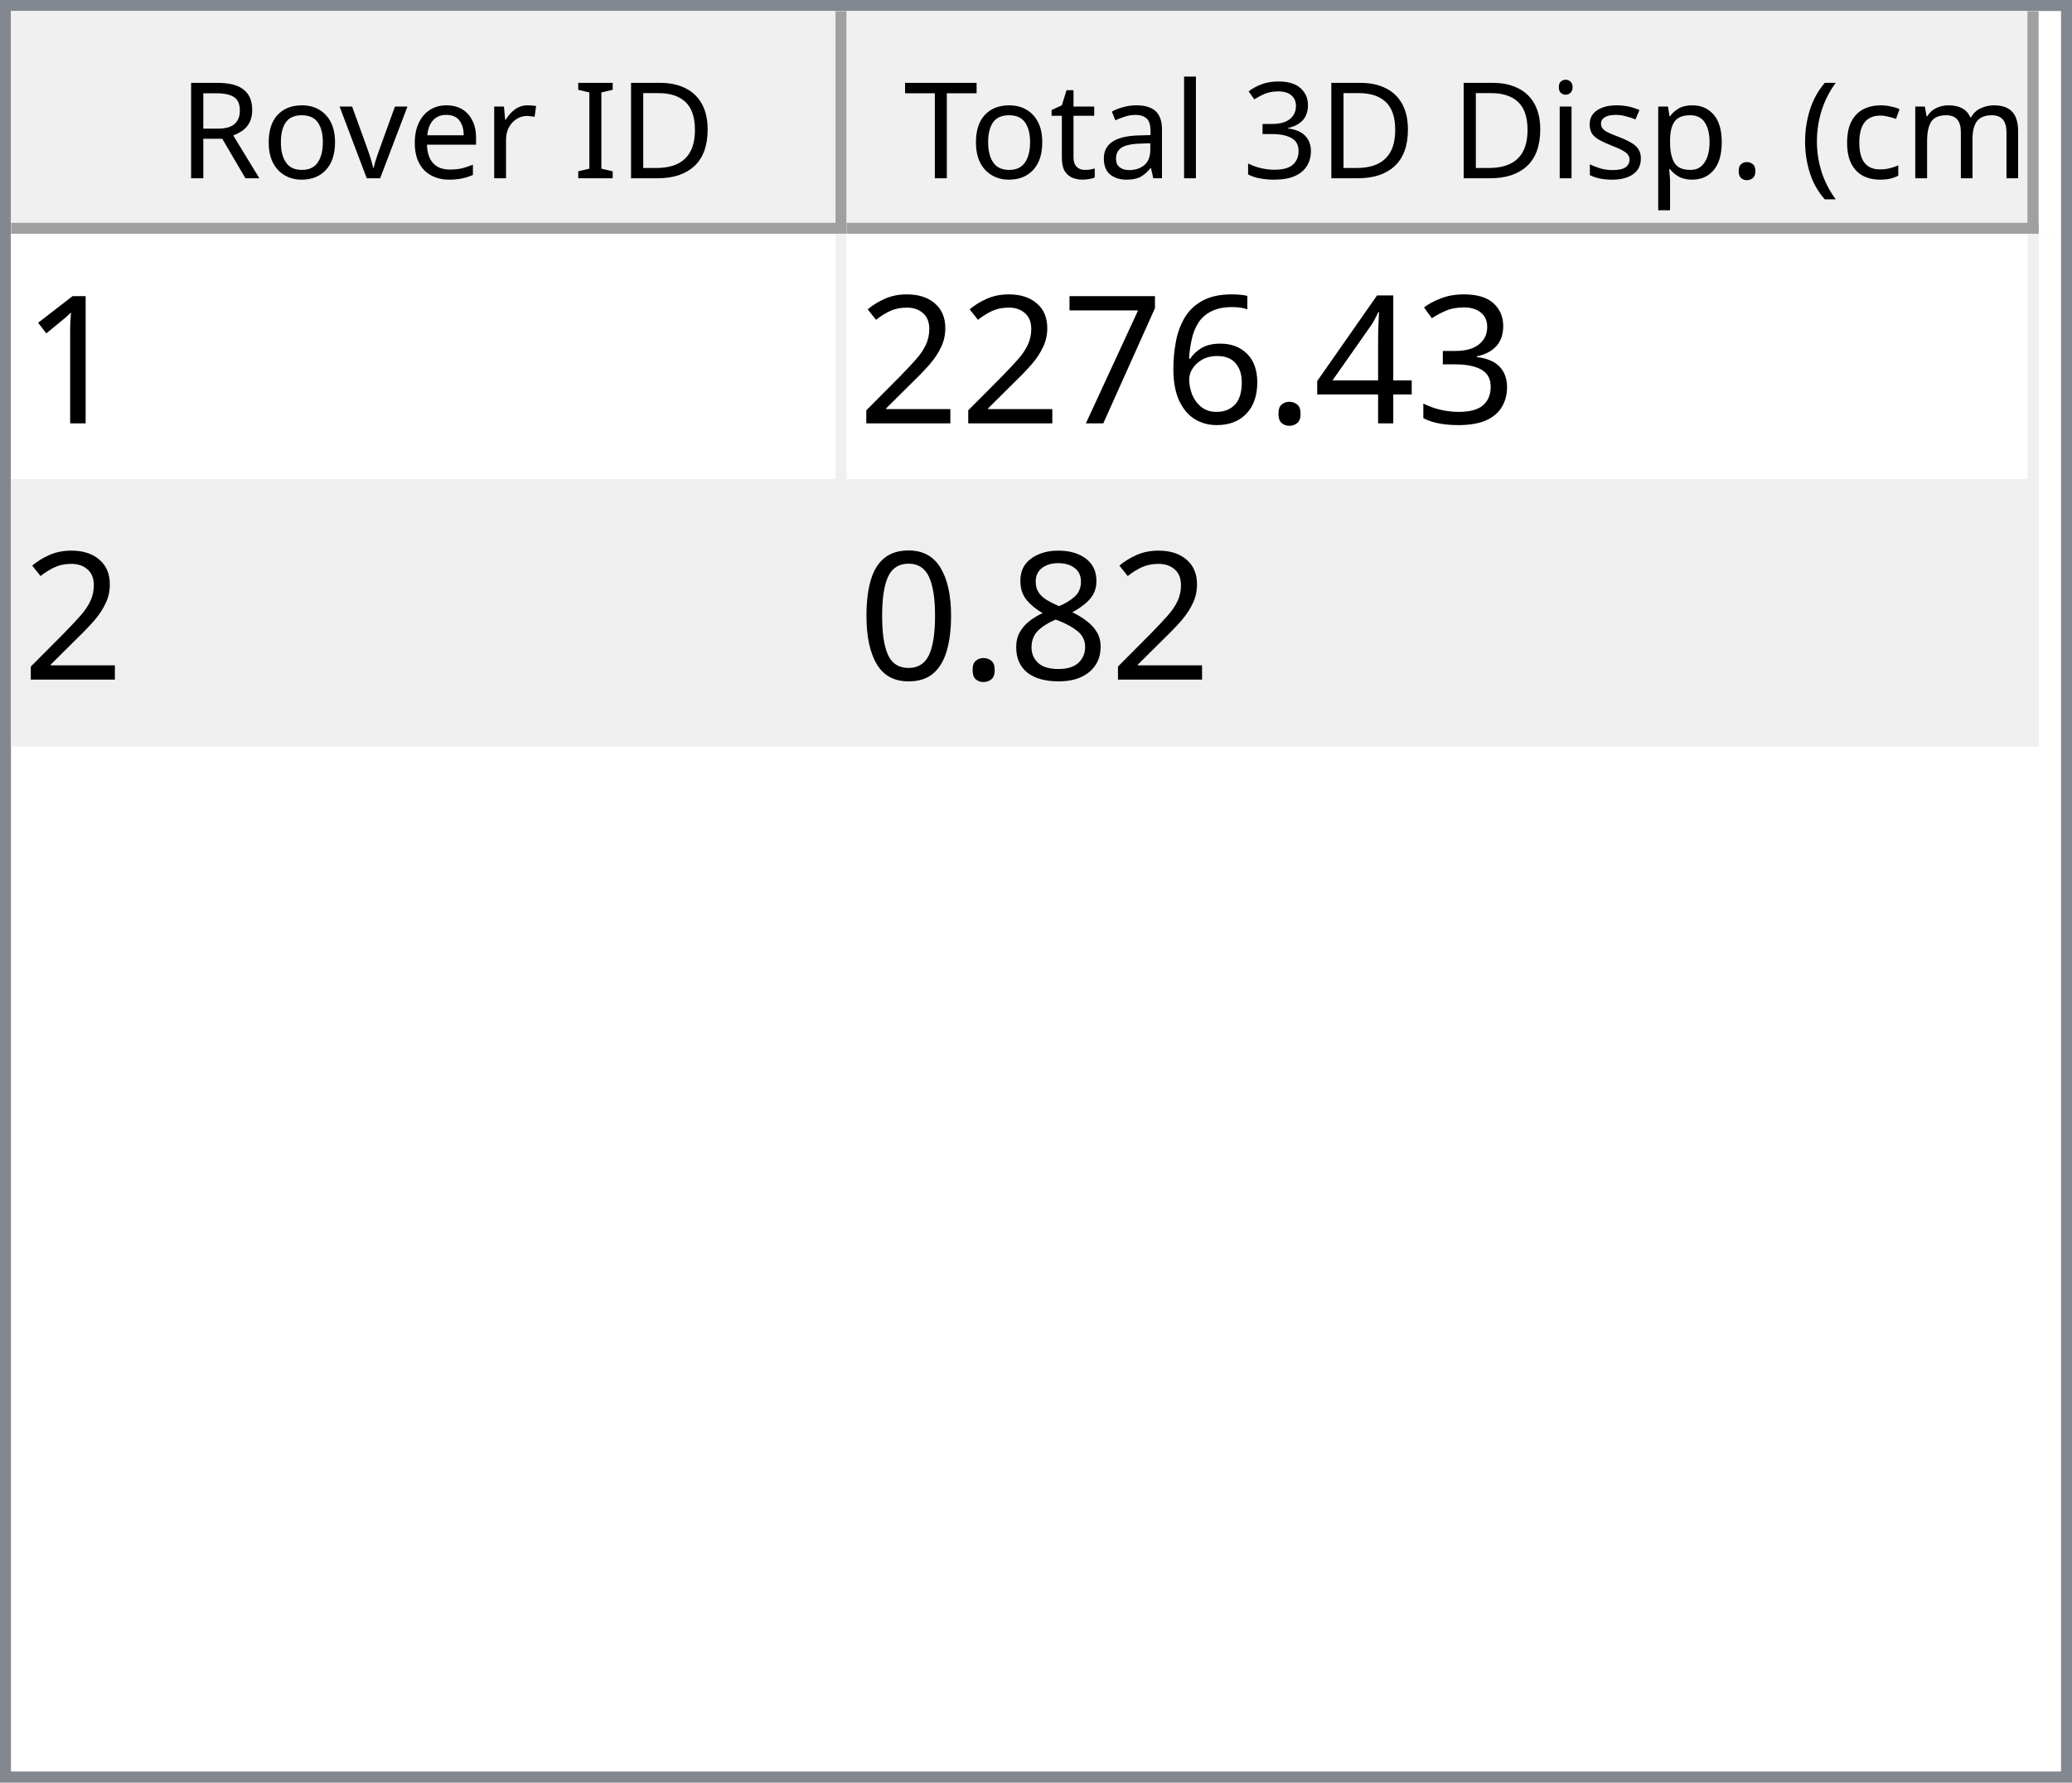
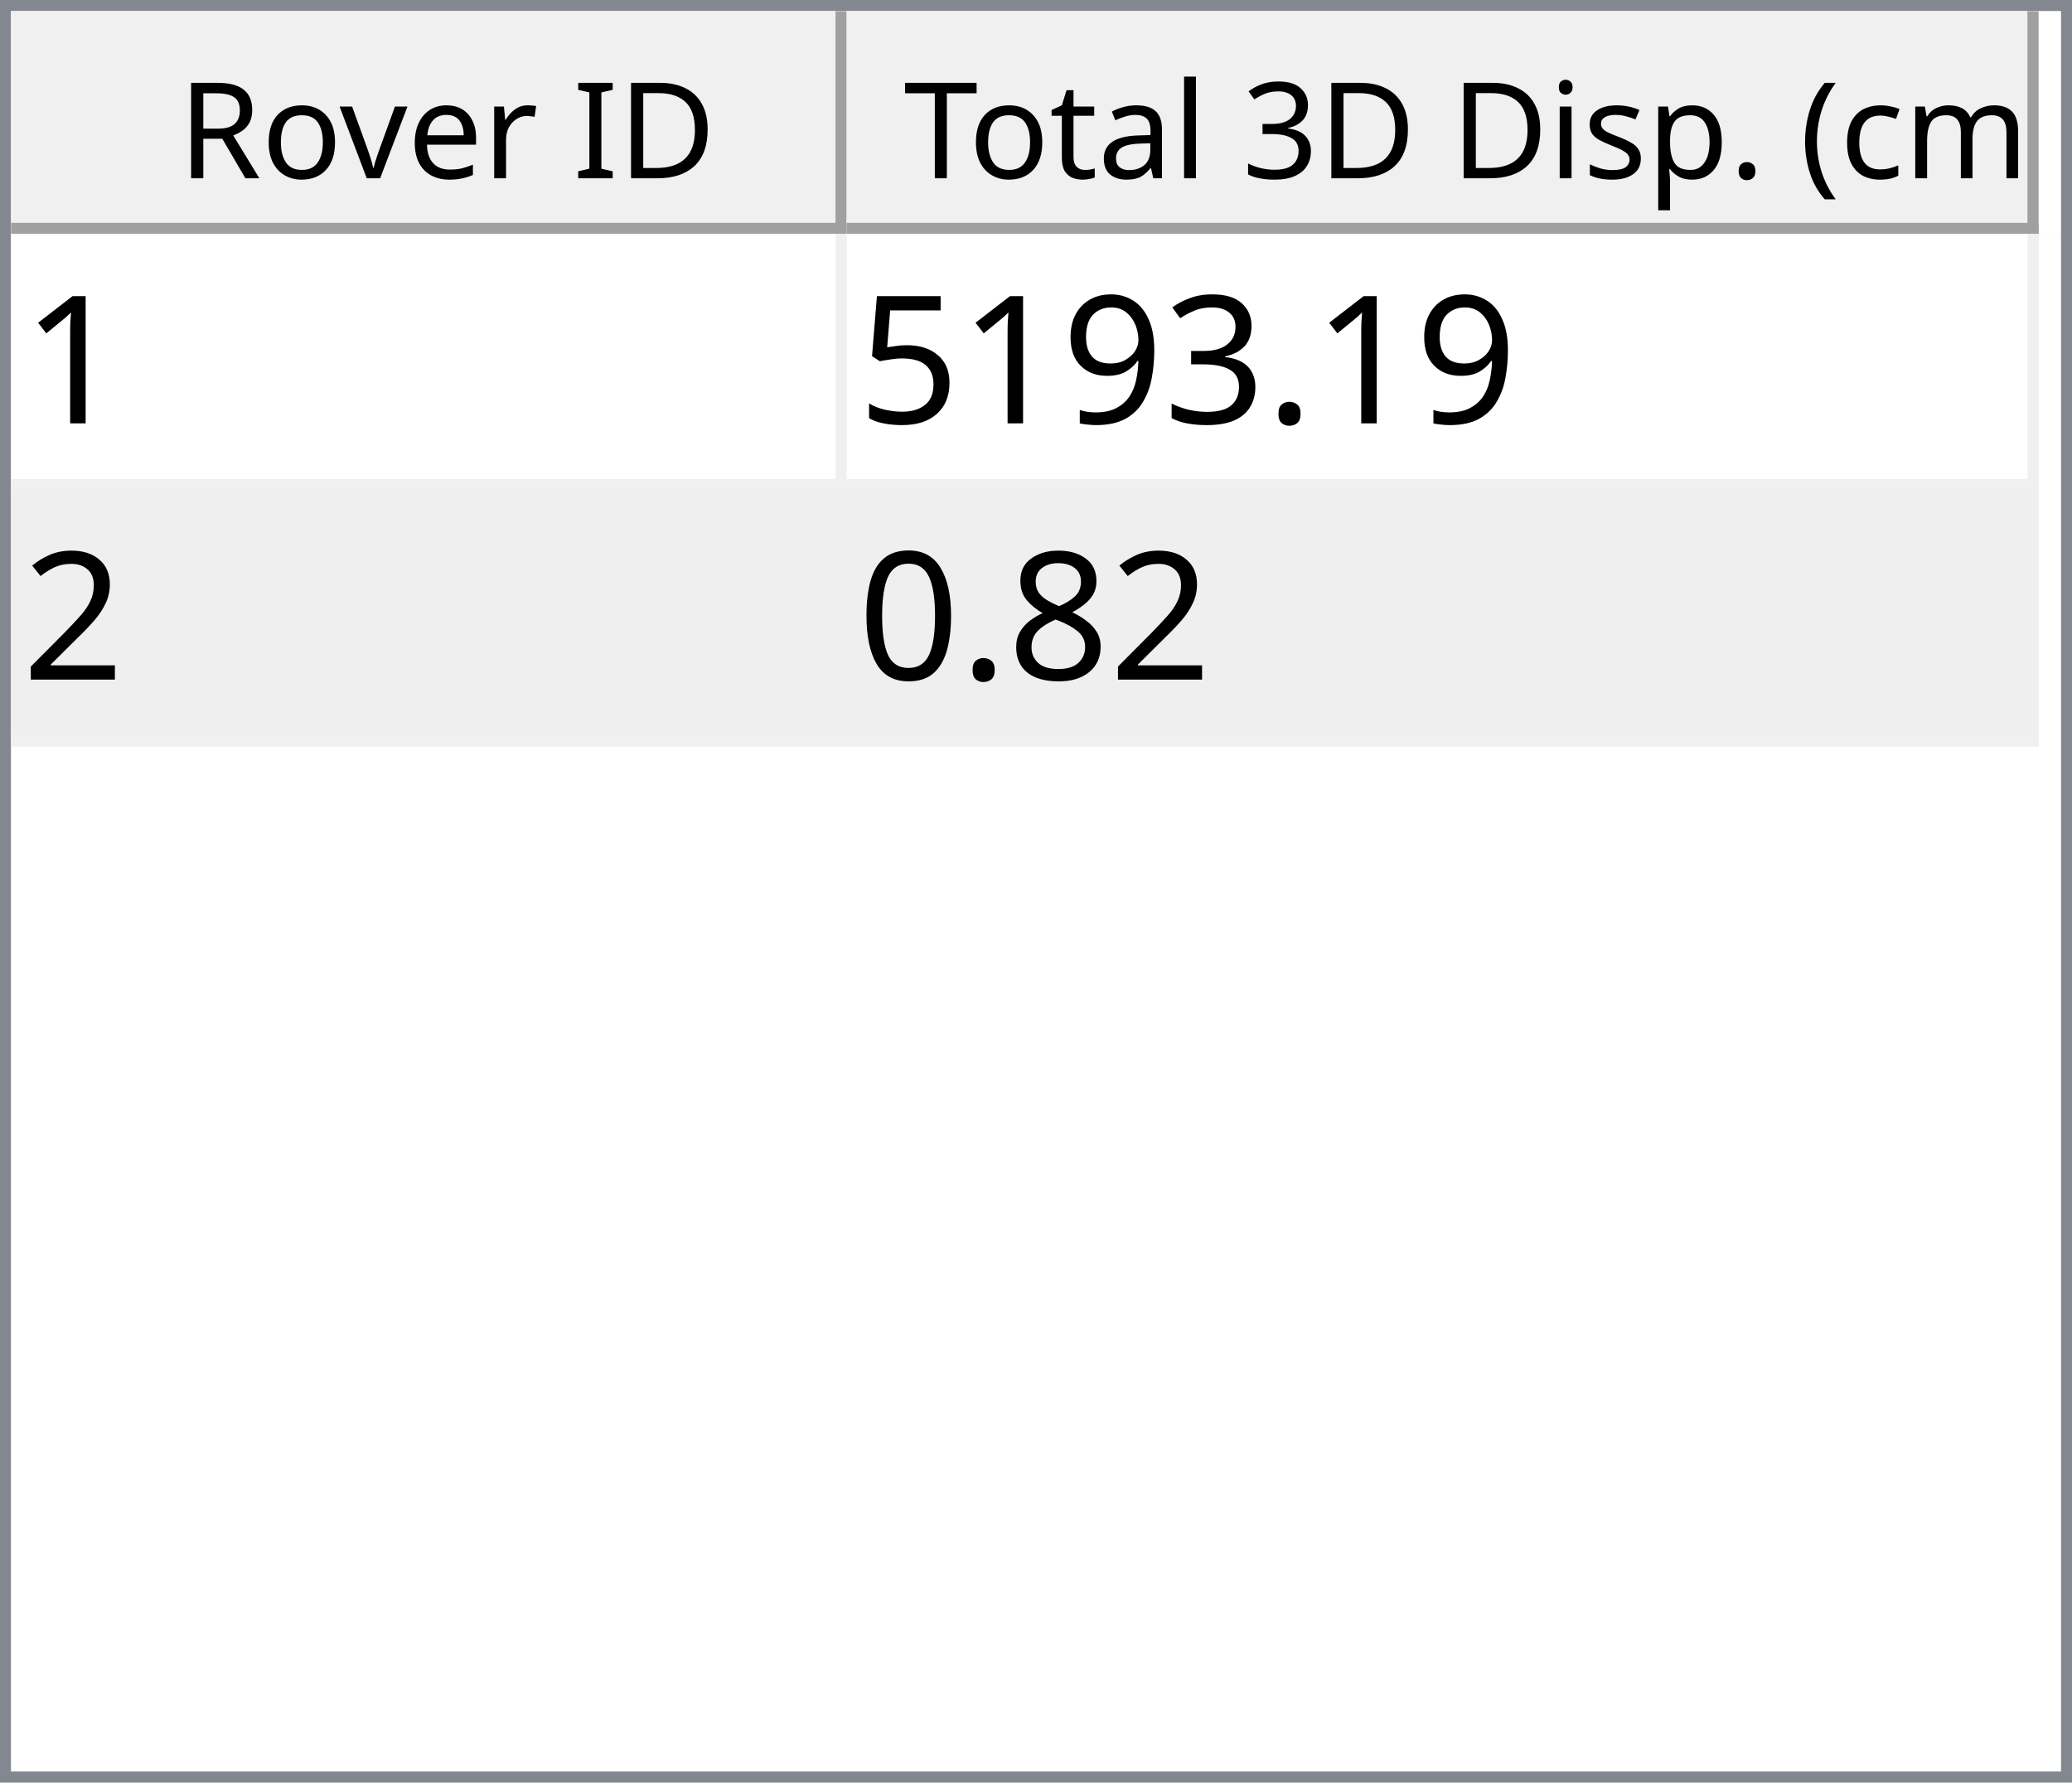
<svg xmlns="http://www.w3.org/2000/svg" style="fill-opacity:1; color-rendering:auto; color-interpolation:auto; text-rendering:auto; stroke:black; stroke-linecap:square; stroke-miterlimit:10; shape-rendering:auto; stroke-opacity:1; fill:black; stroke-dasharray:none; font-weight:normal; stroke-width:1; font-family:'Dialog'; font-style:normal; stroke-linejoin:miter; font-size:12px; stroke-dashoffset:0; image-rendering:auto;" width="186" height="160">
  <defs id="genericDefs" />
  <g>
    <defs id="defs1">
      <clipPath clipPathUnits="userSpaceOnUse" id="clipPath1">
        <path d="M0 0 L186 0 L186 160 L0 160 L0 0 Z" />
      </clipPath>
      <clipPath clipPathUnits="userSpaceOnUse" id="clipPath2">
        <path d="M0 0 L0 160 L186 160 L186 0 Z" />
      </clipPath>
      <clipPath clipPathUnits="userSpaceOnUse" id="clipPath3">
        <path d="M0 0 L0 20 L184 20 L184 0 Z" />
      </clipPath>
      <clipPath clipPathUnits="userSpaceOnUse" id="clipPath4">
        <path d="M0 0 L0 20 L75 20 L75 0 Z" />
      </clipPath>
      <clipPath clipPathUnits="userSpaceOnUse" id="clipPath5">
        <path d="M1 1 L1 19 L74 19 L74 1 Z" />
      </clipPath>
      <clipPath clipPathUnits="userSpaceOnUse" id="clipPath6">
        <path d="M0 0 L0 18 L73 18 L73 0 Z" />
      </clipPath>
      <clipPath clipPathUnits="userSpaceOnUse" id="clipPath7">
        <path d="M-0.5 -0.5 L-0.5 19.5 L74.5 19.5 L74.5 -0.5 Z" />
      </clipPath>
      <clipPath clipPathUnits="userSpaceOnUse" id="clipPath8">
        <path d="M0 0 L0 20 L107 20 L107 0 Z" />
      </clipPath>
      <clipPath clipPathUnits="userSpaceOnUse" id="clipPath9">
        <path d="M1 1 L1 19 L106 19 L106 1 Z" />
      </clipPath>
      <clipPath clipPathUnits="userSpaceOnUse" id="clipPath10">
        <path d="M0 0 L0 18 L105 18 L105 0 Z" />
      </clipPath>
      <clipPath clipPathUnits="userSpaceOnUse" id="clipPath11">
        <path d="M-0.5 -0.5 L-0.5 19.5 L106.5 19.5 L106.5 -0.5 Z" />
      </clipPath>
      <clipPath clipPathUnits="userSpaceOnUse" id="clipPath12">
        <path d="M0 0 L0 138 L184 138 L184 0 Z" />
      </clipPath>
      <clipPath clipPathUnits="userSpaceOnUse" id="clipPath13">
        <path d="M0 0 L0 46 L182 46 L182 0 Z" />
      </clipPath>
      <clipPath clipPathUnits="userSpaceOnUse" id="clipPath14">
        <path d="M-0.5 -0.5 L-0.5 45.5 L181.5 45.5 L181.5 -0.5 Z" />
      </clipPath>
      <clipPath clipPathUnits="userSpaceOnUse" id="clipPath15">
        <path d="M0 0 L0 22 L74 22 L74 0 Z" />
      </clipPath>
      <clipPath clipPathUnits="userSpaceOnUse" id="clipPath16">
        <path d="M0 0 L0 22 L106 22 L106 0 Z" />
      </clipPath>
      <font horiz-adv-x="64.551" id="font1">
        <font-face ascent="107.91" descent="25.098" units-per-em="100" style="font-style:normal; font-family:Segoe UI; font-weight:normal;" />
        <missing-glyph horiz-adv-x="64.551" d="M8.109 0 L8.109 68.266 L56.453 68.266 L56.453 0 L8.109 0 ZM15.328 7.234 L49.219 7.234 L49.219 61.031 L15.328 61.031 L15.328 7.234 Z" />
        <glyph unicode="D" horiz-adv-x="70.117" d="M9.188 0 L9.188 70.016 L28.516 70.016 Q65.531 70.016 65.531 35.891 Q65.531 19.672 55.25 9.836 Q44.969 0 27.734 0 L9.188 0 ZM17.391 62.594 L17.391 7.422 L27.828 7.422 Q41.609 7.422 49.273 14.797 Q56.938 22.172 56.938 35.688 Q56.938 62.594 28.328 62.594 L17.391 62.594 Z" />
        <glyph unicode="I" horiz-adv-x="26.611" d="M17.391 0 L9.188 0 L9.188 70.016 L17.391 70.016 L17.391 0 Z" />
        <glyph unicode=" " horiz-adv-x="27.393" d="" />
        <glyph unicode="r" horiz-adv-x="34.766" d="M34.188 41.891 Q32.078 43.5 28.125 43.5 Q23 43.5 19.555 38.672 Q16.109 33.844 16.109 25.484 L16.109 0 L8.109 0 L8.109 50 L16.109 50 L16.109 39.703 L16.312 39.703 Q18.016 44.969 21.531 47.922 Q25.047 50.875 29.391 50.875 Q32.516 50.875 34.188 50.203 L34.188 41.891 Z" />
        <glyph unicode="e" horiz-adv-x="52.295" d="M48.297 23 L12.984 23 Q13.188 14.656 17.484 10.109 Q21.781 5.562 29.297 5.562 Q37.75 5.562 44.828 11.141 L44.828 3.609 Q38.234 -1.172 27.391 -1.172 Q16.797 -1.172 10.742 5.641 Q4.688 12.453 4.688 24.812 Q4.688 36.469 11.305 43.82 Q17.922 51.172 27.734 51.172 Q37.547 51.172 42.922 44.828 Q48.297 38.484 48.297 27.203 L48.297 23 ZM40.094 29.781 Q40.047 36.719 36.75 40.578 Q33.453 44.438 27.594 44.438 Q21.922 44.438 17.969 40.383 Q14.016 36.328 13.094 29.781 L40.094 29.781 Z" />
        <glyph unicode="v" horiz-adv-x="47.9" d="M47.406 50 L27.484 0 L19.625 0 L0.688 50 L9.469 50 L22.172 13.672 Q23.578 9.672 23.922 6.688 L24.125 6.688 Q24.609 10.453 25.688 13.484 L38.969 50 L47.406 50 Z" />
        <glyph unicode="o" horiz-adv-x="58.594" d="M29 -1.172 Q17.922 -1.172 11.305 5.836 Q4.688 12.844 4.688 24.422 Q4.688 37.016 11.57 44.094 Q18.453 51.172 30.172 51.172 Q41.359 51.172 47.633 44.289 Q53.906 37.406 53.906 25.203 Q53.906 13.234 47.141 6.031 Q40.375 -1.172 29 -1.172 ZM29.594 44.438 Q21.875 44.438 17.383 39.188 Q12.891 33.938 12.891 24.703 Q12.891 15.828 17.43 10.695 Q21.969 5.562 29.594 5.562 Q37.359 5.562 41.531 10.594 Q45.703 15.625 45.703 24.906 Q45.703 34.281 41.531 39.359 Q37.359 44.438 29.594 44.438 Z" />
        <glyph unicode="R" horiz-adv-x="59.814" d="M59.375 0 L49.609 0 L37.891 19.625 Q36.281 22.359 34.766 24.289 Q33.25 26.219 31.664 27.438 Q30.078 28.656 28.25 29.219 Q26.422 29.781 24.125 29.781 L17.391 29.781 L17.391 0 L9.188 0 L9.188 70.016 L30.078 70.016 Q34.672 70.016 38.555 68.867 Q42.438 67.719 45.289 65.375 Q48.141 63.031 49.758 59.547 Q51.375 56.062 51.375 51.375 Q51.375 47.703 50.273 44.656 Q49.172 41.609 47.148 39.211 Q45.125 36.812 42.266 35.133 Q39.406 33.453 35.844 32.516 L35.844 32.328 Q37.594 31.547 38.891 30.547 Q40.188 29.547 41.359 28.18 Q42.531 26.812 43.68 25.078 Q44.828 23.344 46.234 21.047 L59.375 0 ZM17.391 62.594 L17.391 37.203 L28.516 37.203 Q31.594 37.203 34.203 38.133 Q36.812 39.062 38.719 40.797 Q40.625 42.531 41.703 45.047 Q42.781 47.562 42.781 50.688 Q42.781 56.297 39.141 59.445 Q35.5 62.594 28.609 62.594 L17.391 62.594 Z" />
        <glyph unicode=")" horiz-adv-x="30.176" d="M8.297 -15.922 L1.172 -15.922 Q16.406 2.344 16.406 26.812 Q16.406 51.469 1.078 70.016 L8.297 70.016 Q23.531 52.156 23.531 26.703 Q23.531 1.375 8.297 -15.922 Z" />
        <glyph unicode="m" horiz-adv-x="86.133" d="M79.109 0 L71.094 0 L71.094 28.719 Q71.094 37.016 68.531 40.727 Q65.969 44.438 59.906 44.438 Q54.781 44.438 51.195 39.75 Q47.609 35.062 47.609 28.516 L47.609 0 L39.594 0 L39.594 29.688 Q39.594 44.438 28.219 44.438 Q22.953 44.438 19.531 40.016 Q16.109 35.594 16.109 28.516 L16.109 0 L8.109 0 L8.109 50 L16.109 50 L16.109 42.094 L16.312 42.094 Q21.625 51.172 31.844 51.172 Q36.969 51.172 40.773 48.312 Q44.578 45.453 46 40.828 Q51.562 51.172 62.594 51.172 Q79.109 51.172 79.109 30.812 L79.109 0 Z" />
        <glyph unicode="c" horiz-adv-x="46.191" d="M42.188 2.297 Q36.422 -1.172 28.516 -1.172 Q17.828 -1.172 11.258 5.789 Q4.688 12.75 4.688 23.828 Q4.688 36.188 11.766 43.68 Q18.844 51.172 30.672 51.172 Q37.25 51.172 42.281 48.734 L42.281 40.531 Q36.719 44.438 30.375 44.438 Q22.703 44.438 17.797 38.945 Q12.891 33.453 12.891 24.516 Q12.891 15.719 17.508 10.641 Q22.125 5.562 29.891 5.562 Q36.422 5.562 42.188 9.906 L42.188 2.297 Z" />
        <glyph unicode="(" horiz-adv-x="30.176" d="M29.109 -15.922 L21.969 -15.922 Q6.844 1.375 6.844 26.703 Q6.844 52.156 21.969 70.016 L29.203 70.016 Q13.875 51.469 13.875 26.812 Q13.875 2.344 29.109 -15.922 Z" />
        <glyph unicode="." horiz-adv-x="21.68" d="M10.891 -1.078 Q8.641 -1.078 7.055 0.539 Q5.469 2.156 5.469 4.391 Q5.469 6.641 7.055 8.273 Q8.641 9.906 10.891 9.906 Q13.188 9.906 14.797 8.273 Q16.406 6.641 16.406 4.391 Q16.406 2.156 14.797 0.539 Q13.188 -1.078 10.891 -1.078 Z" />
        <glyph unicode="p" horiz-adv-x="58.789" d="M16.312 7.234 L16.109 7.234 L16.109 -23 L8.109 -23 L8.109 50 L16.109 50 L16.109 41.219 L16.312 41.219 Q22.219 51.172 33.594 51.172 Q43.266 51.172 48.688 44.461 Q54.109 37.75 54.109 26.469 Q54.109 13.922 48 6.375 Q41.891 -1.172 31.297 -1.172 Q21.578 -1.172 16.312 7.234 ZM16.109 27.391 L16.109 20.406 Q16.109 14.203 20.141 9.883 Q24.172 5.562 30.375 5.562 Q37.641 5.562 41.773 11.133 Q45.906 16.703 45.906 26.609 Q45.906 34.969 42.047 39.703 Q38.188 44.438 31.594 44.438 Q24.609 44.438 20.359 39.578 Q16.109 34.719 16.109 27.391 Z" />
        <glyph unicode="s" horiz-adv-x="42.432" d="M5.078 1.812 L5.078 10.406 Q11.625 5.562 19.484 5.562 Q30.031 5.562 30.031 12.594 Q30.031 14.594 29.125 15.992 Q28.219 17.391 26.68 18.461 Q25.141 19.531 23.07 20.383 Q21 21.234 18.609 22.172 Q15.281 23.484 12.766 24.828 Q10.25 26.172 8.57 27.859 Q6.891 29.547 6.031 31.695 Q5.172 33.844 5.172 36.719 Q5.172 40.234 6.789 42.945 Q8.406 45.656 11.086 47.484 Q13.766 49.312 17.211 50.242 Q20.656 51.172 24.312 51.172 Q30.812 51.172 35.938 48.922 L35.938 40.828 Q30.422 44.438 23.25 44.438 Q21 44.438 19.195 43.922 Q17.391 43.406 16.094 42.477 Q14.797 41.547 14.086 40.258 Q13.375 38.969 13.375 37.406 Q13.375 35.453 14.086 34.133 Q14.797 32.812 16.164 31.789 Q17.531 30.766 19.484 29.938 Q21.438 29.109 23.922 28.125 Q27.25 26.859 29.883 25.516 Q32.516 24.172 34.375 22.484 Q36.234 20.797 37.234 18.602 Q38.234 16.406 38.234 13.375 Q38.234 9.672 36.602 6.938 Q34.969 4.203 32.234 2.398 Q29.5 0.594 25.93 -0.289 Q22.359 -1.172 18.453 -1.172 Q10.75 -1.172 5.078 1.812 Z" />
        <glyph unicode="i" horiz-adv-x="24.219" d="M12.203 62.703 Q10.062 62.703 8.547 64.164 Q7.031 65.625 7.031 67.875 Q7.031 70.125 8.547 71.609 Q10.062 73.094 12.203 73.094 Q14.406 73.094 15.945 71.609 Q17.484 70.125 17.484 67.875 Q17.484 65.719 15.945 64.211 Q14.406 62.703 12.203 62.703 ZM16.109 0 L8.109 0 L8.109 50 L16.109 50 L16.109 0 Z" />
        <glyph unicode="3" horiz-adv-x="53.906" d="M46.531 19.828 Q46.531 15.094 44.75 11.211 Q42.969 7.328 39.719 4.57 Q36.469 1.812 31.93 0.297 Q27.391 -1.219 21.922 -1.219 Q11.922 -1.219 6 2.594 L6 11.188 Q13.094 5.609 22.219 5.609 Q25.875 5.609 28.828 6.539 Q31.781 7.469 33.906 9.227 Q36.031 10.984 37.18 13.477 Q38.328 15.969 38.328 19.094 Q38.328 32.812 18.797 32.812 L12.984 32.812 L12.984 39.594 L18.5 39.594 Q35.797 39.594 35.797 52.484 Q35.797 64.406 22.609 64.406 Q15.188 64.406 8.688 59.422 L8.688 67.188 Q15.375 71.188 24.609 71.188 Q29 71.188 32.57 69.969 Q36.141 68.75 38.68 66.555 Q41.219 64.359 42.609 61.281 Q44 58.203 44 54.5 Q44 40.672 30.031 36.719 L30.031 36.531 Q33.594 36.141 36.625 34.797 Q39.656 33.453 41.852 31.305 Q44.047 29.156 45.289 26.25 Q46.531 23.344 46.531 19.828 Z" />
        <glyph unicode="l" horiz-adv-x="24.219" d="M16.109 0 L8.109 0 L8.109 74.031 L16.109 74.031 L16.109 0 Z" />
        <glyph unicode="a" horiz-adv-x="50.879" d="M43.891 0 L35.891 0 L35.891 7.812 L35.688 7.812 Q30.469 -1.172 20.312 -1.172 Q12.844 -1.172 8.617 2.781 Q4.391 6.734 4.391 13.281 Q4.391 27.297 20.906 29.594 L35.891 31.688 Q35.891 44.438 25.594 44.438 Q16.547 44.438 9.281 38.281 L9.281 46.484 Q16.656 51.172 26.266 51.172 Q43.891 51.172 43.891 32.516 L43.891 0 ZM35.891 25.297 L23.828 23.641 Q18.266 22.859 15.43 20.875 Q12.594 18.891 12.594 13.875 Q12.594 10.203 15.211 7.883 Q17.828 5.562 22.172 5.562 Q28.125 5.562 32.008 9.742 Q35.891 13.922 35.891 20.312 L35.891 25.297 Z" />
        <glyph unicode="t" horiz-adv-x="33.887" d="M31.297 0.484 Q28.469 -1.078 23.828 -1.078 Q10.688 -1.078 10.688 13.578 L10.688 43.172 L2.094 43.172 L2.094 50 L10.688 50 L10.688 62.203 L18.703 64.797 L18.703 50 L31.297 50 L31.297 43.172 L18.703 43.172 L18.703 14.984 Q18.703 9.969 20.414 7.82 Q22.125 5.672 26.078 5.672 Q29.109 5.672 31.297 7.328 L31.297 0.484 Z" />
        <glyph unicode="T" horiz-adv-x="52.393" d="M50.594 62.594 L30.375 62.594 L30.375 0 L22.172 0 L22.172 62.594 L2 62.594 L2 70.016 L50.594 70.016 L50.594 62.594 Z" />
      </font>
      <font horiz-adv-x="75.0" id="font2">
        <font-face ascent="100.537" descent="21.973" units-per-em="100" style="font-style:normal; font-family:sans-serif; font-weight:normal;" />
        <missing-glyph horiz-adv-x="75.0" d="M12.5 0 L12.5 62.5 L62.5 62.5 L62.5 0 L12.5 0 ZM14.062 1.562 L60.938 1.562 L60.938 60.938 L14.062 60.938 L14.062 1.562 Z" />
        <glyph unicode="1" horiz-adv-x="55.615" d="M37.25 0 L28.469 0 L28.469 56 Q25.297 52.984 20.141 49.953 Q14.984 46.922 10.891 45.406 L10.891 53.906 Q18.266 57.375 23.781 62.305 Q29.297 67.234 31.594 71.875 L37.25 71.875 L37.25 0 Z" />
+         <glyph unicode="." horiz-adv-x="27.783" d="M9.078 0 L9.078 10.016 L19.094 10.016 L19.094 0 L9.078 0 Z" />
        <glyph unicode="3" horiz-adv-x="55.615" d="M4.203 18.891 L12.984 20.062 Q14.5 12.594 18.141 9.297 Q21.781 6 27 6 Q33.203 6 37.477 10.297 Q41.75 14.594 41.75 20.953 Q41.75 27 37.797 30.93 Q33.844 34.859 27.734 34.859 Q25.25 34.859 21.531 33.891 L22.516 41.609 Q23.391 41.5 23.922 41.5 Q29.547 41.5 34.039 44.43 Q38.531 47.359 38.531 53.469 Q38.531 58.297 35.258 61.477 Q31.984 64.656 26.812 64.656 Q21.688 64.656 18.266 61.43 Q14.844 58.203 13.875 51.766 L5.078 53.328 Q6.688 62.156 12.398 67.016 Q18.109 71.875 26.609 71.875 Q32.469 71.875 37.398 69.359 Q42.328 66.844 44.945 62.5 Q47.562 58.156 47.562 53.266 Q47.562 48.641 45.07 44.828 Q42.578 41.016 37.703 38.766 Q44.047 37.312 47.562 32.695 Q51.078 28.078 51.078 21.141 Q51.078 11.766 44.242 5.25 Q37.406 -1.266 26.953 -1.266 Q17.531 -1.266 11.305 4.352 Q5.078 9.969 4.203 18.891 Z" />
-         <glyph unicode="4" horiz-adv-x="55.615" d="M32.328 0 L32.328 17.141 L1.266 17.141 L1.266 25.203 L33.938 71.578 L41.109 71.578 L41.109 25.203 L50.781 25.203 L50.781 17.141 L41.109 17.141 L41.109 0 L32.328 0 ZM32.328 25.203 L32.328 57.469 L9.906 25.203 L32.328 25.203 Z" />
-         <glyph unicode="." horiz-adv-x="27.783" d="M9.078 0 L9.078 10.016 L19.094 10.016 L19.094 0 L9.078 0 Z" />
-         <glyph unicode="6" horiz-adv-x="55.615" d="M49.75 54.047 L41.016 53.375 Q39.844 58.547 37.703 60.891 Q34.125 64.656 28.906 64.656 Q24.703 64.656 21.531 62.312 Q17.391 59.281 14.992 53.469 Q12.594 47.656 12.5 36.922 Q15.672 41.75 20.266 44.094 Q24.859 46.438 29.891 46.438 Q38.672 46.438 44.852 39.969 Q51.031 33.5 51.031 23.25 Q51.031 16.5 48.125 10.719 Q45.219 4.938 40.141 1.859 Q35.062 -1.219 28.609 -1.219 Q17.625 -1.219 10.695 6.859 Q3.766 14.938 3.766 33.5 Q3.766 54.25 11.422 63.672 Q18.109 71.875 29.438 71.875 Q37.891 71.875 43.289 67.141 Q48.688 62.406 49.75 54.047 ZM13.875 23.188 Q13.875 18.656 15.797 14.508 Q17.719 10.359 21.188 8.18 Q24.656 6 28.469 6 Q34.031 6 38.039 10.492 Q42.047 14.984 42.047 22.703 Q42.047 30.125 38.086 34.398 Q34.125 38.672 28.125 38.672 Q22.172 38.672 18.023 34.398 Q13.875 30.125 13.875 23.188 Z" />
-         <glyph unicode="7" horiz-adv-x="55.615" d="M4.734 62.203 L4.734 70.656 L51.078 70.656 L51.078 63.812 Q44.234 56.547 37.523 44.484 Q30.812 32.422 27.156 19.672 Q24.516 10.688 23.781 0 L14.75 0 Q14.891 8.453 18.062 20.414 Q21.234 32.375 27.172 43.484 Q33.109 54.594 39.797 62.203 L4.734 62.203 Z" />
+         <glyph unicode="9" horiz-adv-x="55.615" d="M5.469 16.547 L13.922 17.328 Q14.984 11.375 18.016 8.688 Q21.047 6 25.781 6 Q29.828 6 32.883 7.859 Q35.938 9.719 37.891 12.82 Q39.844 15.922 41.164 21.195 Q42.484 26.469 42.484 31.938 Q42.484 32.516 42.438 33.688 Q39.797 29.5 35.234 26.883 Q30.672 24.266 25.344 24.266 Q16.453 24.266 10.305 30.711 Q4.156 37.156 4.156 47.703 Q4.156 58.594 10.578 65.234 Q17 71.875 26.656 71.875 Q33.641 71.875 39.43 68.117 Q45.219 64.359 48.219 57.398 Q51.219 50.438 51.219 37.25 Q51.219 23.531 48.242 15.406 Q45.266 7.281 39.383 3.031 Q33.5 -1.219 25.594 -1.219 Q17.188 -1.219 11.867 3.445 Q6.547 8.109 5.469 16.547 ZM41.453 48.141 Q41.453 55.719 37.43 60.156 Q33.406 64.594 27.734 64.594 Q21.875 64.594 17.531 59.812 Q13.188 55.031 13.188 47.406 Q13.188 40.578 17.312 36.305 Q21.438 32.031 27.484 32.031 Q33.594 32.031 37.523 36.305 Q41.453 40.578 41.453 48.141 Z" />
+         <glyph unicode="5" horiz-adv-x="55.615" d="M4.156 18.75 L13.375 19.531 Q14.406 12.797 18.141 9.398 Q21.875 6 27.156 6 Q33.5 6 37.891 10.789 Q42.281 15.578 42.281 23.484 Q42.281 31 38.062 35.352 Q33.844 39.703 27 39.703 Q22.75 39.703 19.336 37.773 Q15.922 35.844 13.969 32.766 L5.719 33.844 L12.641 70.609 L48.25 70.609 L48.25 62.203 L19.672 62.203 L15.828 42.969 Q22.266 47.469 29.344 47.469 Q38.719 47.469 45.164 40.969 Q51.609 34.469 51.609 24.266 Q51.609 14.547 45.953 7.469 Q39.062 -1.219 27.156 -1.219 Q17.391 -1.219 11.211 4.25 Q5.031 9.719 4.156 18.75 Z" />
        <glyph unicode="2" horiz-adv-x="55.615" d="M50.344 8.453 L50.344 0 L3.031 0 Q2.938 3.172 4.047 6.109 Q5.859 10.938 9.836 15.625 Q13.812 20.312 21.344 26.469 Q33.016 36.031 37.117 41.625 Q41.219 47.219 41.219 52.203 Q41.219 57.422 37.477 61.008 Q33.734 64.594 27.734 64.594 Q21.391 64.594 17.578 60.789 Q13.766 56.984 13.719 50.25 L4.688 51.172 Q5.609 61.281 11.664 66.578 Q17.719 71.875 27.938 71.875 Q38.234 71.875 44.242 66.164 Q50.25 60.453 50.25 52 Q50.25 47.703 48.492 43.555 Q46.734 39.406 42.656 34.812 Q38.578 30.219 29.109 22.219 Q21.188 15.578 18.945 13.211 Q16.703 10.844 15.234 8.453 L50.344 8.453 Z" />
        <glyph unicode="8" horiz-adv-x="55.615" d="M17.672 38.812 Q12.203 40.828 9.57 44.539 Q6.938 48.25 6.938 53.422 Q6.938 61.234 12.555 66.555 Q18.172 71.875 27.484 71.875 Q36.859 71.875 42.578 66.43 Q48.297 60.984 48.297 53.172 Q48.297 48.188 45.68 44.508 Q43.062 40.828 37.75 38.812 Q44.344 36.672 47.781 31.883 Q51.219 27.094 51.219 20.453 Q51.219 11.281 44.727 5.031 Q38.234 -1.219 27.641 -1.219 Q17.047 -1.219 10.547 5.055 Q4.047 11.328 4.047 20.703 Q4.047 27.688 7.594 32.398 Q11.141 37.109 17.672 38.812 ZM15.922 53.719 Q15.922 48.641 19.195 45.414 Q22.469 42.188 27.688 42.188 Q32.766 42.188 36.016 45.383 Q39.266 48.578 39.266 53.219 Q39.266 58.062 35.914 61.359 Q32.562 64.656 27.594 64.656 Q22.562 64.656 19.242 61.43 Q15.922 58.203 15.922 53.719 ZM13.094 20.656 Q13.094 16.891 14.875 13.375 Q16.656 9.859 20.172 7.93 Q23.688 6 27.734 6 Q34.031 6 38.133 10.055 Q42.234 14.109 42.234 20.359 Q42.234 26.703 38.016 30.859 Q33.797 35.016 27.438 35.016 Q21.234 35.016 17.164 30.914 Q13.094 26.812 13.094 20.656 Z" />
        <glyph unicode="0" horiz-adv-x="55.615" d="M4.156 35.297 Q4.156 48 6.766 55.742 Q9.375 63.484 14.523 67.68 Q19.672 71.875 27.484 71.875 Q33.25 71.875 37.594 69.555 Q41.938 67.234 44.773 62.867 Q47.609 58.5 49.219 52.227 Q50.828 45.953 50.828 35.297 Q50.828 22.703 48.242 14.969 Q45.656 7.234 40.508 3.008 Q35.359 -1.219 27.484 -1.219 Q17.141 -1.219 11.234 6.203 Q4.156 15.141 4.156 35.297 ZM13.188 35.297 Q13.188 17.672 17.312 11.836 Q21.438 6 27.484 6 Q33.547 6 37.672 11.859 Q41.797 17.719 41.797 35.297 Q41.797 52.984 37.672 58.789 Q33.547 64.594 27.391 64.594 Q21.344 64.594 17.719 59.469 Q13.188 52.938 13.188 35.297 Z" />
      </font>
    </defs>
    <g style="fill:white; stroke:white;">
      <rect x="0" y="0" width="186" style="clip-path:url(#clipPath1); stroke:none;" height="160" />
    </g>
    <g style="fill:white; text-rendering:optimizeSpeed; color-rendering:optimizeSpeed; image-rendering:optimizeSpeed; shape-rendering:crispEdges; stroke:white; color-interpolation:sRGB;">
      <rect x="0" width="186" height="160" y="0" style="stroke:none;" />
      <path style="stroke:none;" d="M0 160 L186 160 L186 0 L0 0 Z" />
    </g>
    <g style="fill:rgb(240,240,240); font-family:'Segoe UI'; stroke:rgb(240,240,240);">
      <rect x="0" y="0" width="186" style="clip-path:url(#clipPath2); stroke:none;" height="160" />
    </g>
    <g style="fill:rgb(130,135,144); font-family:'Segoe UI'; stroke:rgb(130,135,144);">
      <path d="M0 0 L186 0 L186 160 L0 160 L0 0 ZM1 1 L185 1 L185 159 L1 159 L1 1 Z" style="fill-rule:evenodd; clip-path:url(#clipPath2); stroke:none;" />
    </g>
    <g style="fill:white; font-family:'Segoe UI'; stroke:white;" transform="translate(1,1)">
      <rect x="0" y="0" width="184" style="clip-path:url(#clipPath3); stroke:none;" height="20" />
    </g>
    <g style="fill:rgb(240,240,240); font-family:'Segoe UI'; stroke:rgb(240,240,240);" transform="translate(1,1)">
      <rect x="0" y="0" width="75" style="clip-path:url(#clipPath4); stroke:none;" height="20" />
    </g>
    <g style="font-family:'Segoe UI';" transform="translate(2,2)">
      <text x="14" xml:space="preserve" y="14" style="clip-path:url(#clipPath6); stroke:none;">Rover ID</text>
    </g>
    <g style="fill:rgb(160,160,160); font-family:'Segoe UI'; stroke:rgb(160,160,160); stroke-linejoin:bevel;" transform="translate(1.5,1.5)">
      <line x1="74" x2="74" y1="0" style="fill:none; clip-path:url(#clipPath7);" y2="19" />
    </g>
    <g style="fill:rgb(160,160,160); font-family:'Segoe UI'; stroke:rgb(160,160,160); stroke-linejoin:bevel;" transform="matrix(1,0,0,1,1,1) translate(0.5,0.5)">
      <line x1="0" x2="74" y1="19" style="fill:none; clip-path:url(#clipPath7);" y2="19" />
    </g>
    <g style="fill:rgb(240,240,240); font-family:'Segoe UI'; stroke:rgb(240,240,240);" transform="translate(76,1)">
      <rect x="0" y="0" width="107" style="clip-path:url(#clipPath8); stroke:none;" height="20" />
    </g>
    <g style="font-family:'Segoe UI';" transform="translate(77,2)">
      <text x="1" xml:space="preserve" y="14" style="clip-path:url(#clipPath10); stroke:none;"> Total 3D Disp. (cm)</text>
    </g>
    <g style="fill:rgb(160,160,160); font-family:'Segoe UI'; stroke:rgb(160,160,160); stroke-linejoin:bevel;" transform="translate(76.5,1.5)">
      <line x1="106" x2="106" y1="0" style="fill:none; clip-path:url(#clipPath11);" y2="19" />
    </g>
    <g style="fill:rgb(160,160,160); font-family:'Segoe UI'; stroke:rgb(160,160,160); stroke-linejoin:bevel;" transform="matrix(1,0,0,1,76,1) translate(0.5,0.5)">
      <line x1="0" x2="106" y1="19" style="fill:none; clip-path:url(#clipPath11);" y2="19" />
    </g>
    <g style="fill:white; font-family:'Segoe UI'; stroke:white;" transform="translate(1,21)">
      <rect x="0" y="0" width="184" style="clip-path:url(#clipPath12); stroke:none;" height="138" />
    </g>
    <g style="fill:rgb(240,240,240); font-size:16px; font-family:sans-serif; stroke:rgb(240,240,240);" transform="translate(1,21)">
      <rect x="0" y="0" width="182" style="clip-path:url(#clipPath13); stroke:none;" height="46" />
      <line transform="translate(0.5,0.5)" x1="0" x2="181" y1="22" style="clip-path:url(#clipPath14); fill:none; stroke-linejoin:bevel;" y2="22" />
    </g>
    <g transform="matrix(1,0,0,1,1,21) translate(0.5,0.5)" style="fill:rgb(240,240,240); font-size:16px; font-family:sans-serif; stroke:rgb(240,240,240); stroke-linejoin:bevel;">
      <line x1="0" x2="181" y1="45" style="fill:none; clip-path:url(#clipPath14);" y2="45" />
    </g>
    <g transform="matrix(1,0,0,1,1,21) translate(0.5,0.5)" style="fill:rgb(240,240,240); font-size:16px; font-family:sans-serif; stroke:rgb(240,240,240); stroke-linejoin:bevel;">
      <line x1="74" x2="74" y1="0" style="fill:none; clip-path:url(#clipPath14);" y2="45" />
    </g>
    <g transform="matrix(1,0,0,1,1,21) translate(0.5,0.5)" style="fill:rgb(240,240,240); font-size:16px; font-family:sans-serif; stroke:rgb(240,240,240); stroke-linejoin:bevel;">
      <line x1="181" x2="181" y1="0" style="fill:none; clip-path:url(#clipPath14);" y2="45" />
    </g>
    <g style="fill:white; font-size:16px; font-family:sans-serif; stroke:white;" transform="matrix(1,0,0,1,1,21)">
      <rect x="0" y="0" width="74" style="clip-path:url(#clipPath15); stroke:none;" height="22" />
      <text x="1" y="17" style="fill:black; clip-path:url(#clipPath15); stroke:none;" xml:space="preserve">1</text>
    </g>
    <g style="fill:white; font-size:16px; font-family:sans-serif; stroke:white;" transform="matrix(1,0,0,1,1,21) translate(75,0)">
      <rect x="0" y="0" width="106" style="clip-path:url(#clipPath16); stroke:none;" height="22" />
-       <text x="1" y="17" style="fill:black; clip-path:url(#clipPath16); stroke:none;" xml:space="preserve">2276.43</text>
+       <text x="1" y="17" style="fill:black; clip-path:url(#clipPath16); stroke:none;" xml:space="preserve">5193.19</text>
    </g>
    <g style="fill:rgb(239,239,239); font-size:16px; font-family:sans-serif; stroke:rgb(239,239,239);" transform="matrix(1,0,0,1,1,21) translate(0,23)">
      <rect x="0" y="0" width="74" style="clip-path:url(#clipPath15); stroke:none;" height="22" />
      <text x="1" y="17" style="fill:black; clip-path:url(#clipPath15); stroke:none;" xml:space="preserve">2</text>
    </g>
    <g style="fill:rgb(239,239,239); font-size:16px; font-family:sans-serif; stroke:rgb(239,239,239);" transform="matrix(1,0,0,1,1,21) translate(75,23)">
      <rect x="0" y="0" width="106" style="clip-path:url(#clipPath16); stroke:none;" height="22" />
      <text x="1" y="17" style="fill:black; clip-path:url(#clipPath16); stroke:none;" xml:space="preserve">0.82</text>
    </g>
  </g>
</svg>
